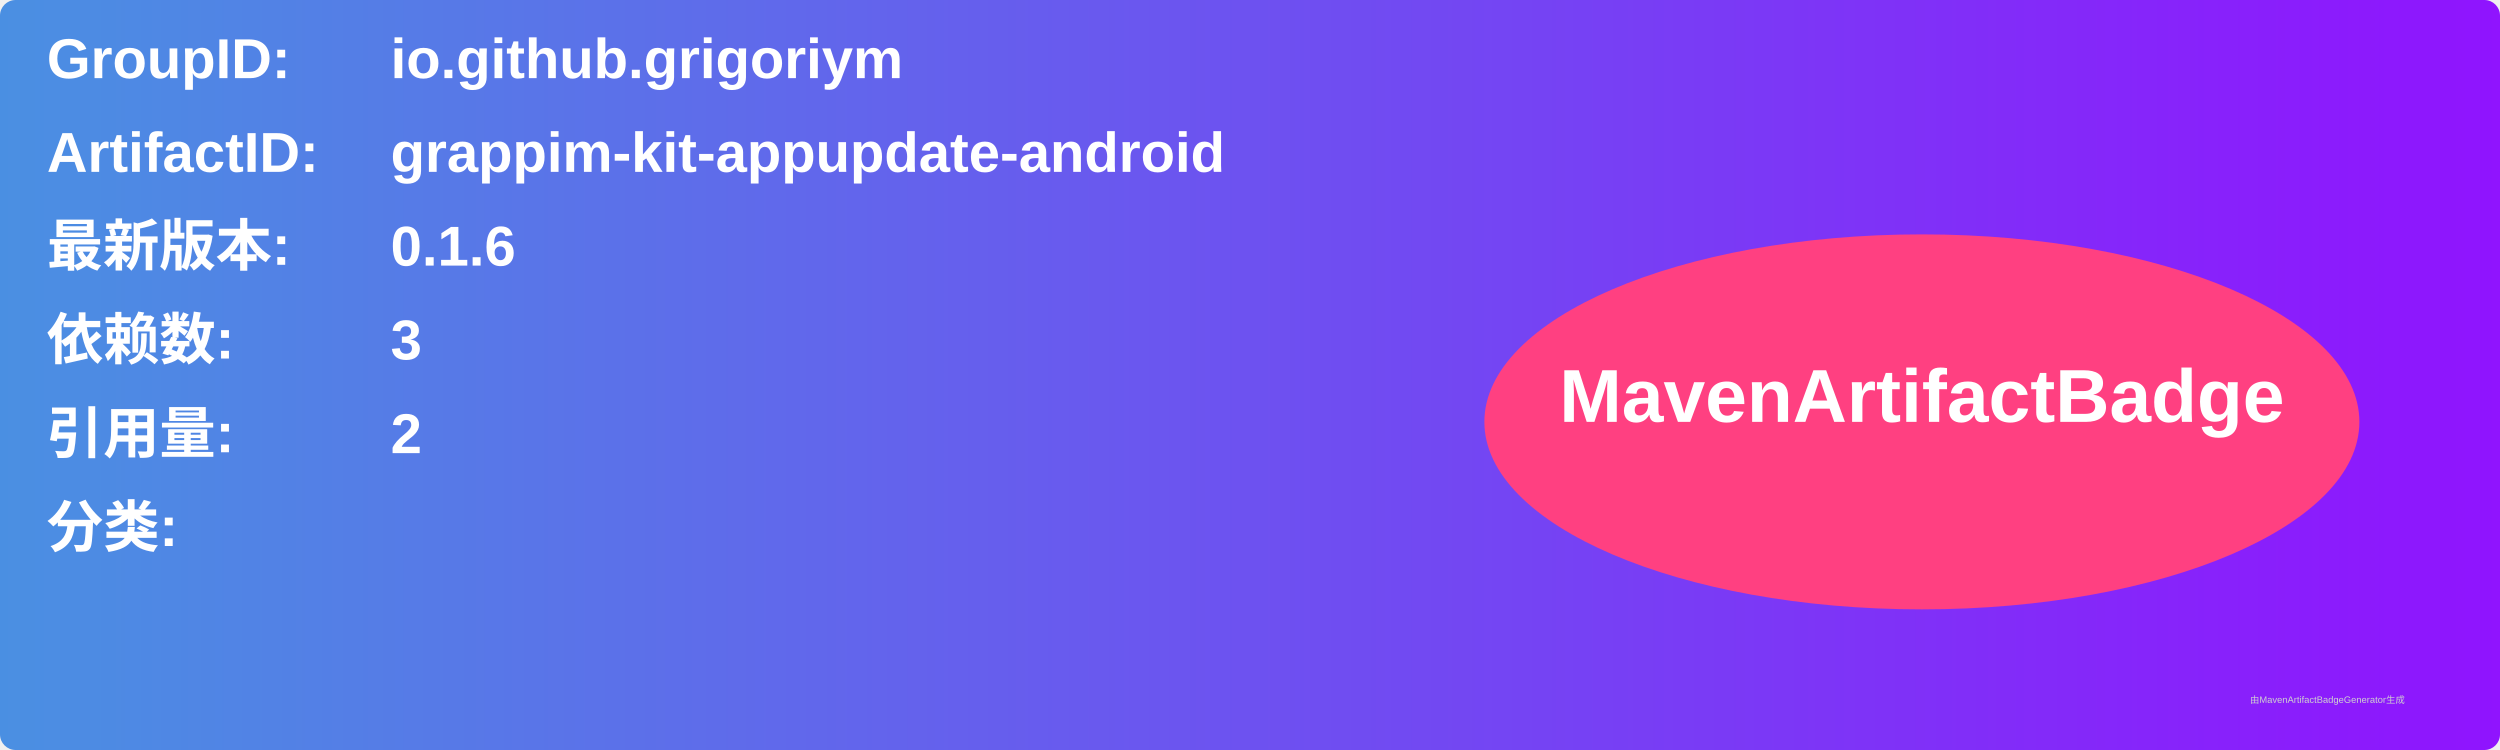
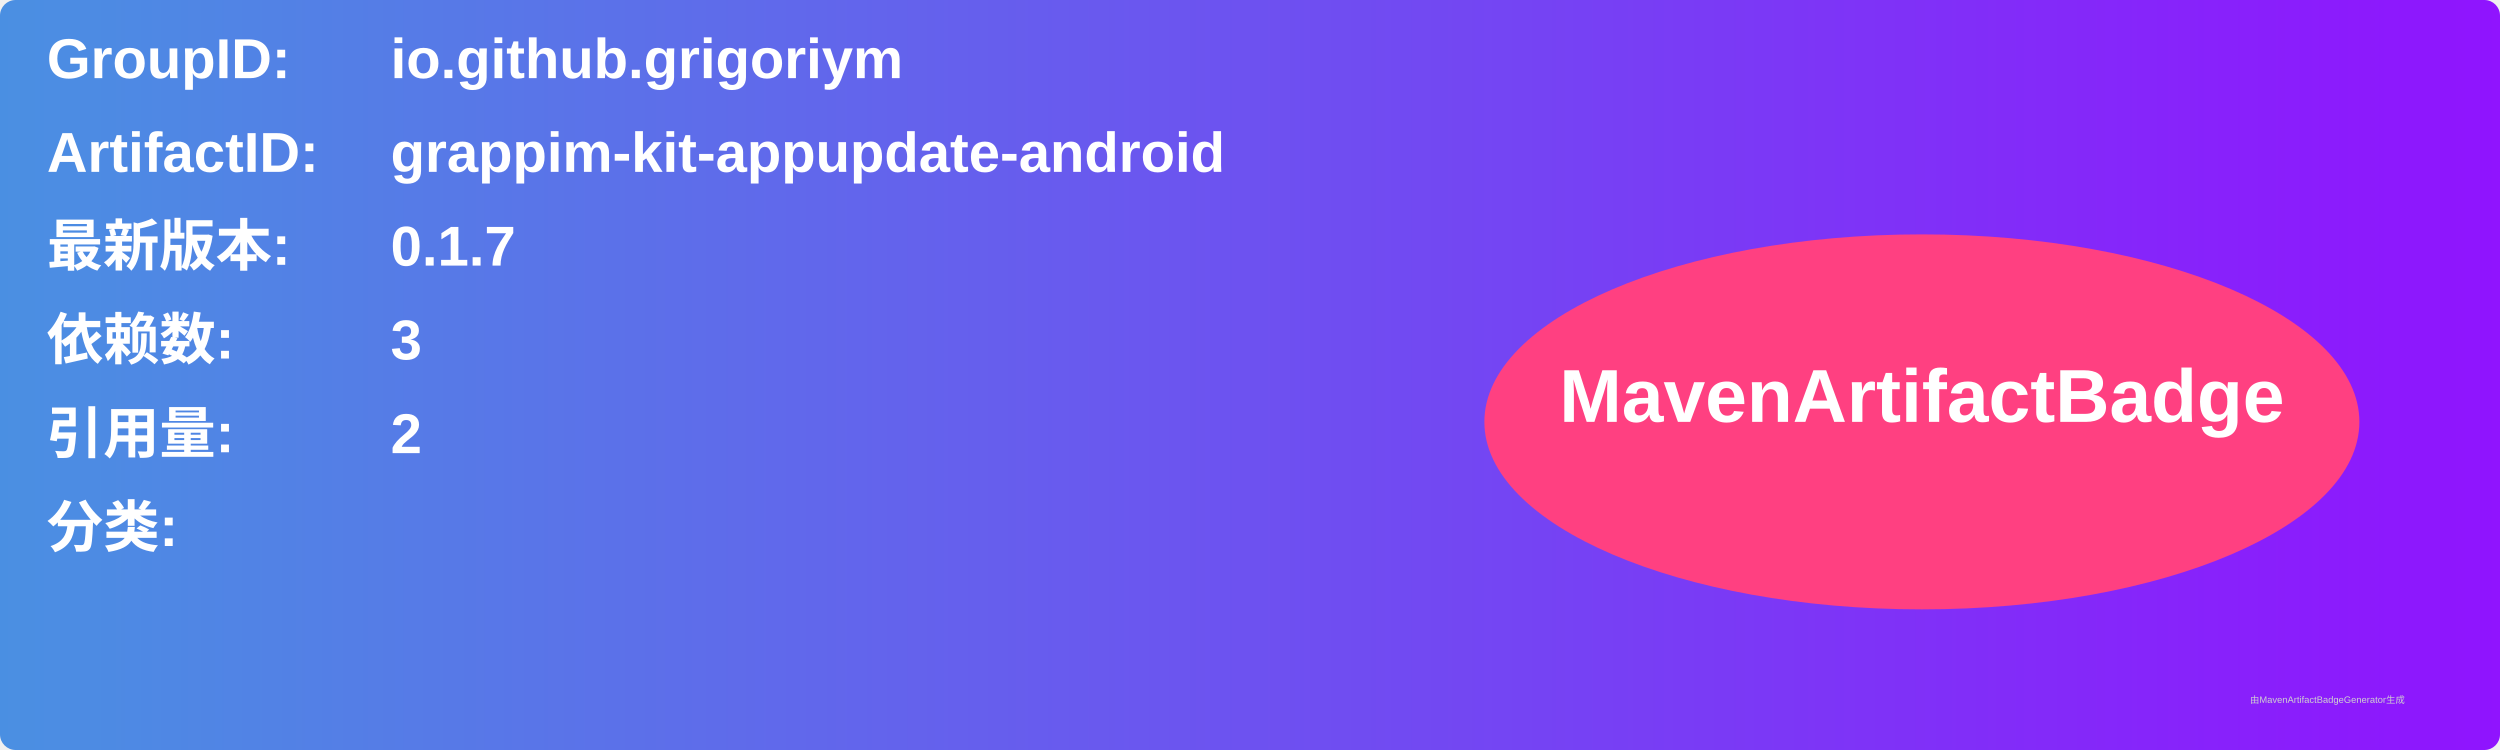
<svg xmlns="http://www.w3.org/2000/svg" width="800" height="240" viewBox="0 0 800 240">
  <linearGradient id="grad" x1="0%" y1="0%" x2="100%" y2="0%">
    <stop offset="0%" stop-color="#4a90e2" />
    <stop offset="100%" stop-color="#9013fe" />
  </linearGradient>
  <rect width="100%" height="100%" rx="5" ry="5" fill="url(#grad)" />
  <g transform="translate(15, 15)">
    <text x="0" y="10" font-family="Arial" font-size="18" fill="white" font-weight="bold" width="260">GroupID:</text>
    <text x="110" y="10" font-family="Arial" font-size="18" fill="white" font-weight="bold" width="460">io.github.grigoriym</text>
    <text x="0" y="40" font-family="Arial" font-size="18" fill="white" font-weight="bold" width="260">ArtifactID:</text>
    <text x="110" y="40" font-family="Arial" font-size="18" fill="white" font-weight="bold" width="460">grappim-kit-appupdate-android</text>
    <text x="0" y="70" font-family="Arial" font-size="18" fill="white" font-weight="bold">最新版本:</text>
    <text x="110" y="70" font-family="Arial" font-size="18" fill="white" font-weight="bold">
-       <tspan font-weight="bold">0.1.6</tspan>
+       <tspan font-weight="bold">0.1.7</tspan>
    </text>
    <text x="0" y="100" font-family="Arial" font-size="18" fill="white" font-weight="bold">依赖数: </text>
    <text x="110" y="100" font-family="Arial" font-size="18" fill="white">
      <tspan font-weight="bold">3</tspan>
    </text>
    <text x="0" y="130" font-family="Arial" font-size="18" fill="white" font-weight="bold">引用量: </text>
    <text x="110" y="130" font-family="Arial" font-size="18" fill="white">
      <tspan font-weight="bold">2</tspan>
    </text>
    <text x="0" y="160" font-family="Arial" font-size="18" fill="white" font-weight="bold">分类:</text>
    <text x="10" y="190" font-family="Arial" font-size="10" fill="white">
      <tspan font-weight="bold" />
    </text>
    <ellipse cx="600" cy="120" rx="140" ry="60" fill="#ff4081" />
    <text x="600" y="120" text-anchor="middle" font-family="Arial" font-size="24" fill="white" font-weight="bold">MavenArtifactBadge</text>
  </g>
  <text x="720" y="225" font-family="Arial" font-size="3" fill="#d0d0d0">由MavenArtifactBadgeGenerator生成</text>
</svg>
